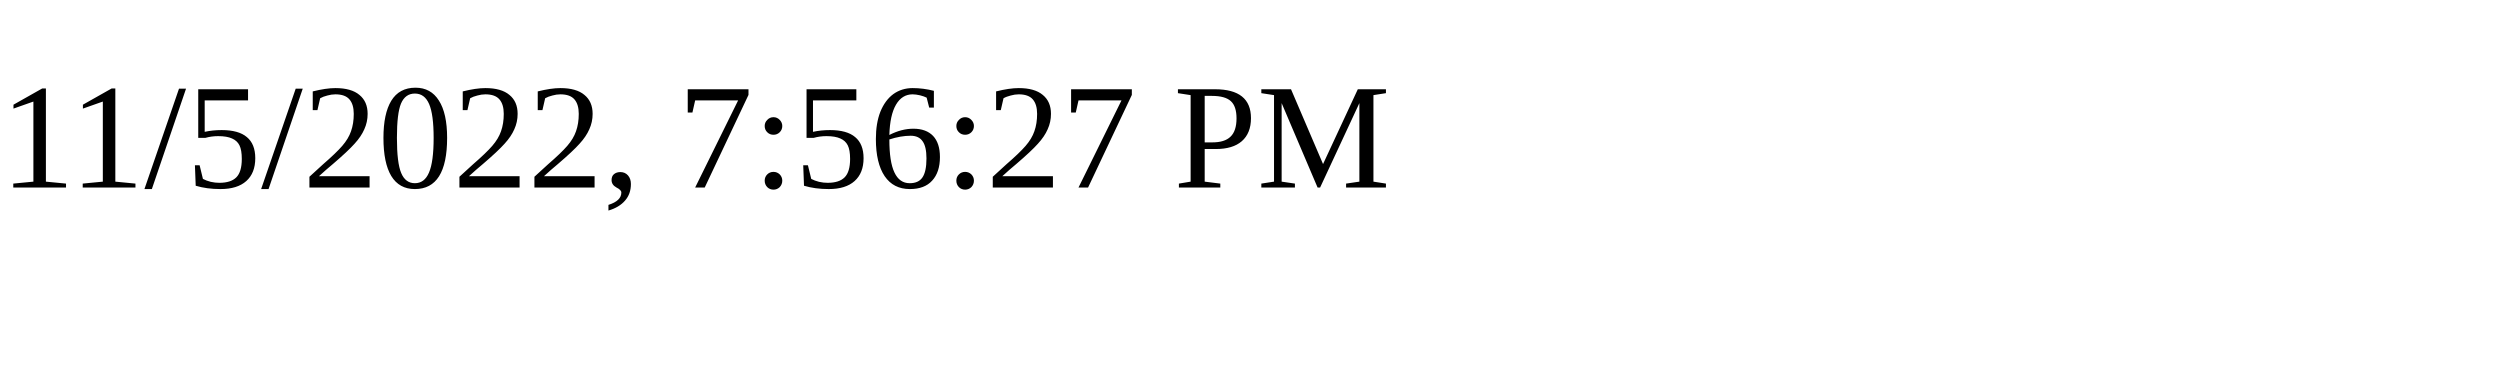
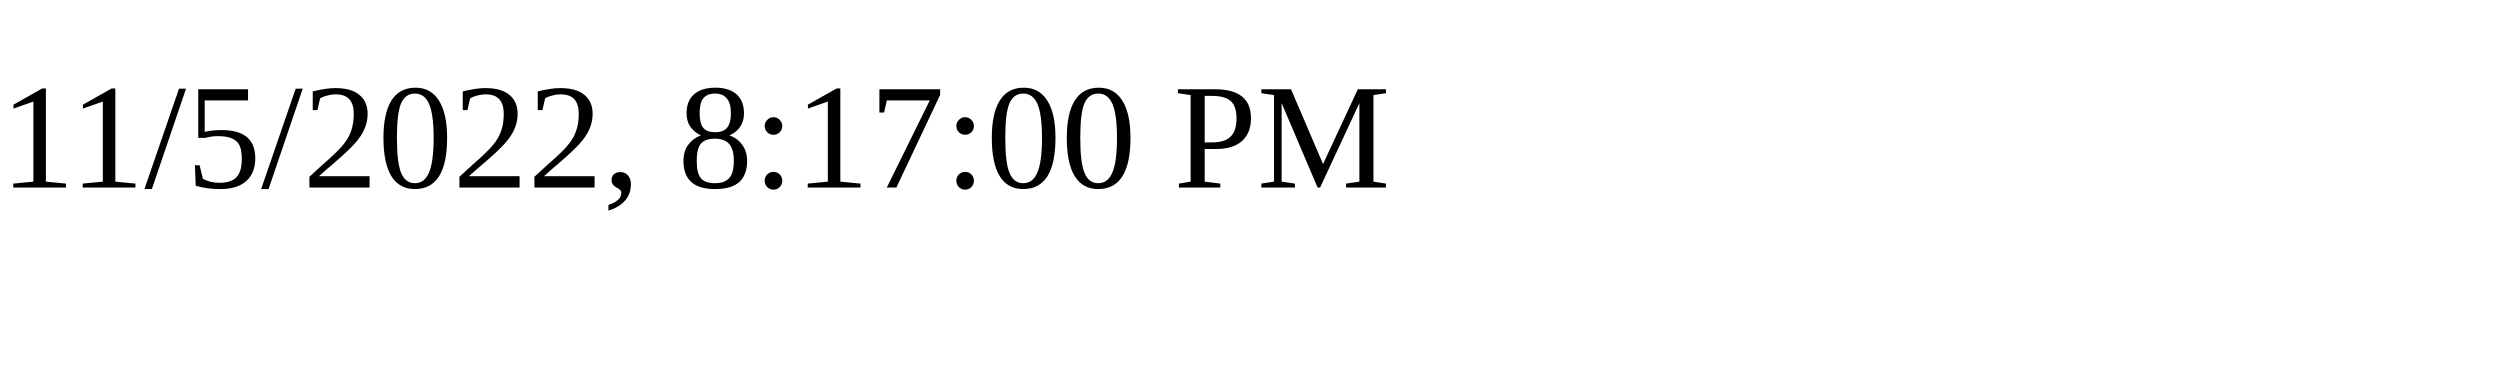
<svg xmlns="http://www.w3.org/2000/svg" height="30" width="200">
-   <text x="0" y="15">11/5/2022, 7:56:27 PM</text>
+   <text x="0" y="15">11/5/2022, 8:17:00 PM</text>
</svg>
